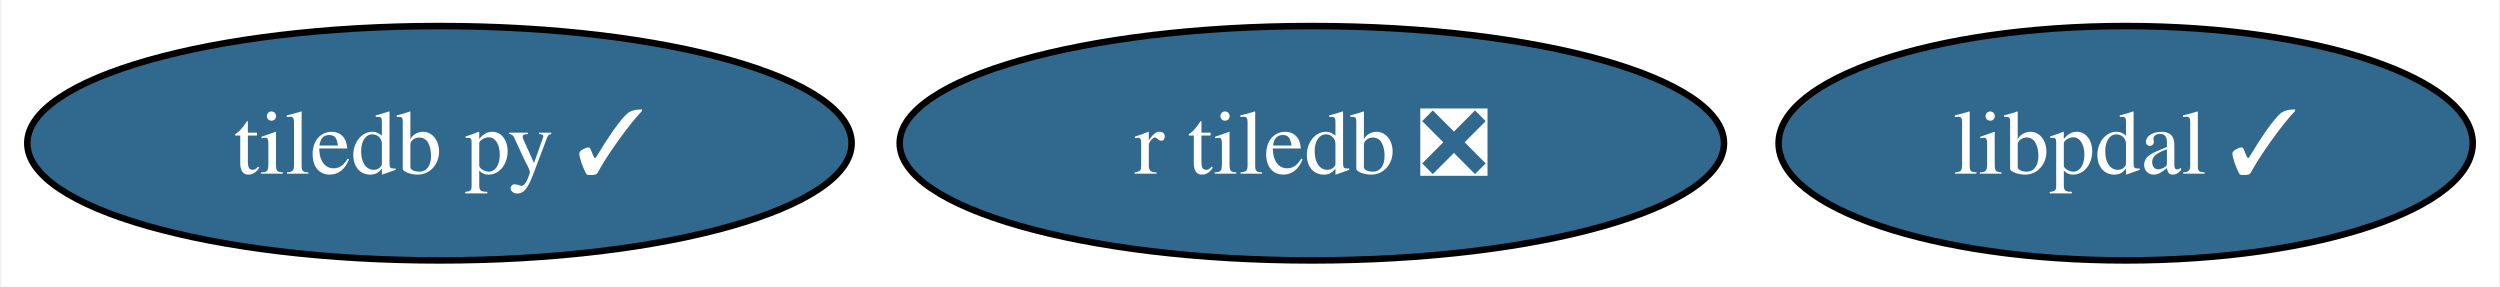
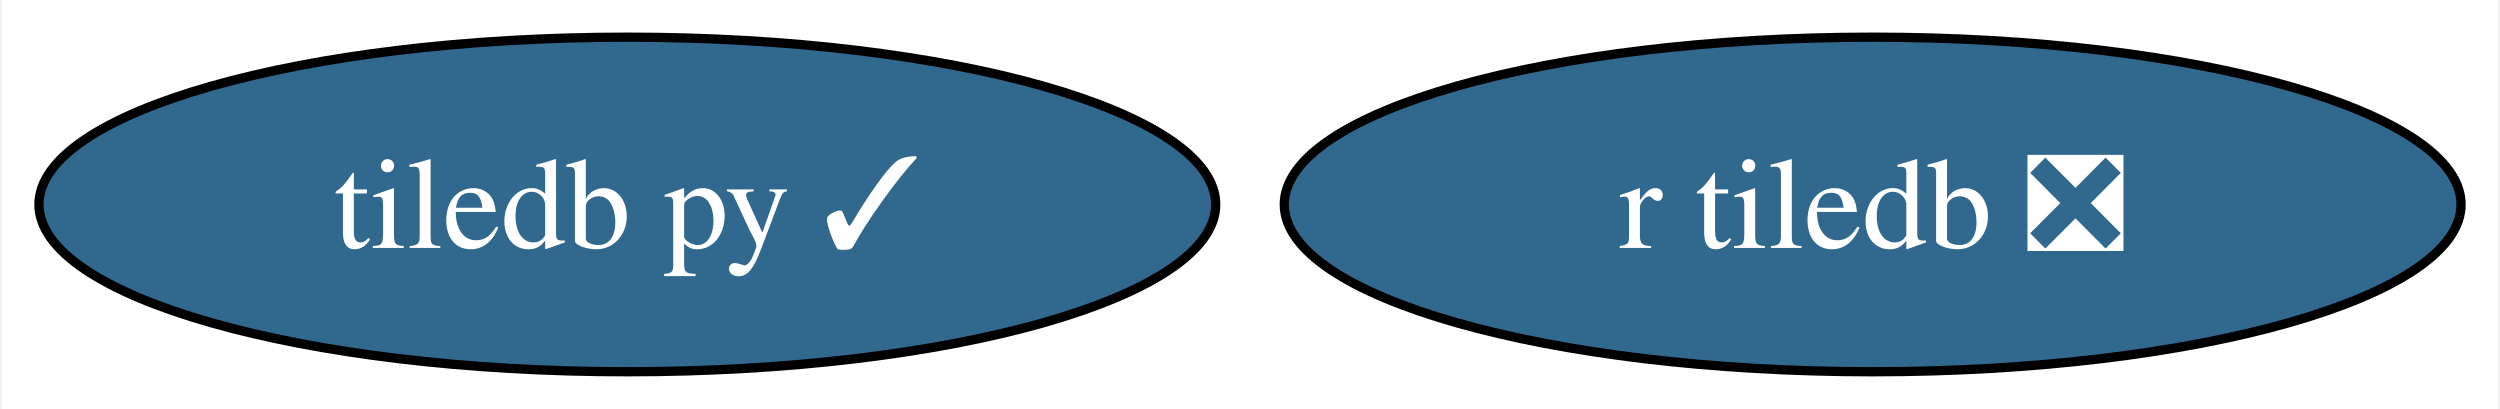
- <svg xmlns="http://www.w3.org/2000/svg" xmlns:xlink="http://www.w3.org/1999/xlink" width="384pt" height="44pt" viewBox="0.00 0.00 383.62 44.00">
+ <svg xmlns="http://www.w3.org/2000/svg" xmlns:xlink="http://www.w3.org/1999/xlink" width="269pt" height="44pt" viewBox="0.00 0.00 268.62 44.00">
  <g id="graph0" class="graph" transform="scale(1 1) rotate(0) translate(4 40)">
-     <polygon fill="white" stroke="none" points="-4,4 -4,-40 379.62,-40 379.62,4 -4,4" />
+     <polygon fill="white" stroke="none" points="-4,4 -4,-40 264.62,-40 264.62,4 -4,4" />
    <g id="node1" class="node">
      <g id="a_node1">
        <a xlink:href="https://github.com/conda-forge/tiledb-py-feedstock/pull/230" xlink:title="tiledb py ✓">
          <ellipse fill="#31688e" stroke="black" cx="63.31" cy="-18" rx="63.31" ry="18" />
          <text text-anchor="middle" x="63.31" y="-13.32" font-family="Times,serif" font-size="14.00" fill="white">tiledb py ✓</text>
        </a>
      </g>
    </g>
    <g id="node2" class="node">
      <g id="a_node2">
        <a xlink:href="https://github.com/conda-forge/r-tiledb-feedstock/pull/85" xlink:title="r tiledb ❎">
          <ellipse fill="#31688e" stroke="black" cx="197.31" cy="-18" rx="63.31" ry="18" />
          <text text-anchor="middle" x="197.31" y="-13.32" font-family="Times,serif" font-size="14.00" fill="white">r tiledb ❎</text>
        </a>
      </g>
    </g>
-     <g id="node3" class="node">
-       <g id="a_node3">
-         <a xlink:href="https://github.com/conda-forge/libpdal-feedstock/pull/8" xlink:title="libpdal ✓">
-           <ellipse fill="#31688e" stroke="black" cx="322.31" cy="-18" rx="53.31" ry="18" />
-           <text text-anchor="middle" x="322.31" y="-13.32" font-family="Times,serif" font-size="14.00" fill="white">libpdal ✓</text>
-         </a>
-       </g>
-     </g>
  </g>
</svg>
